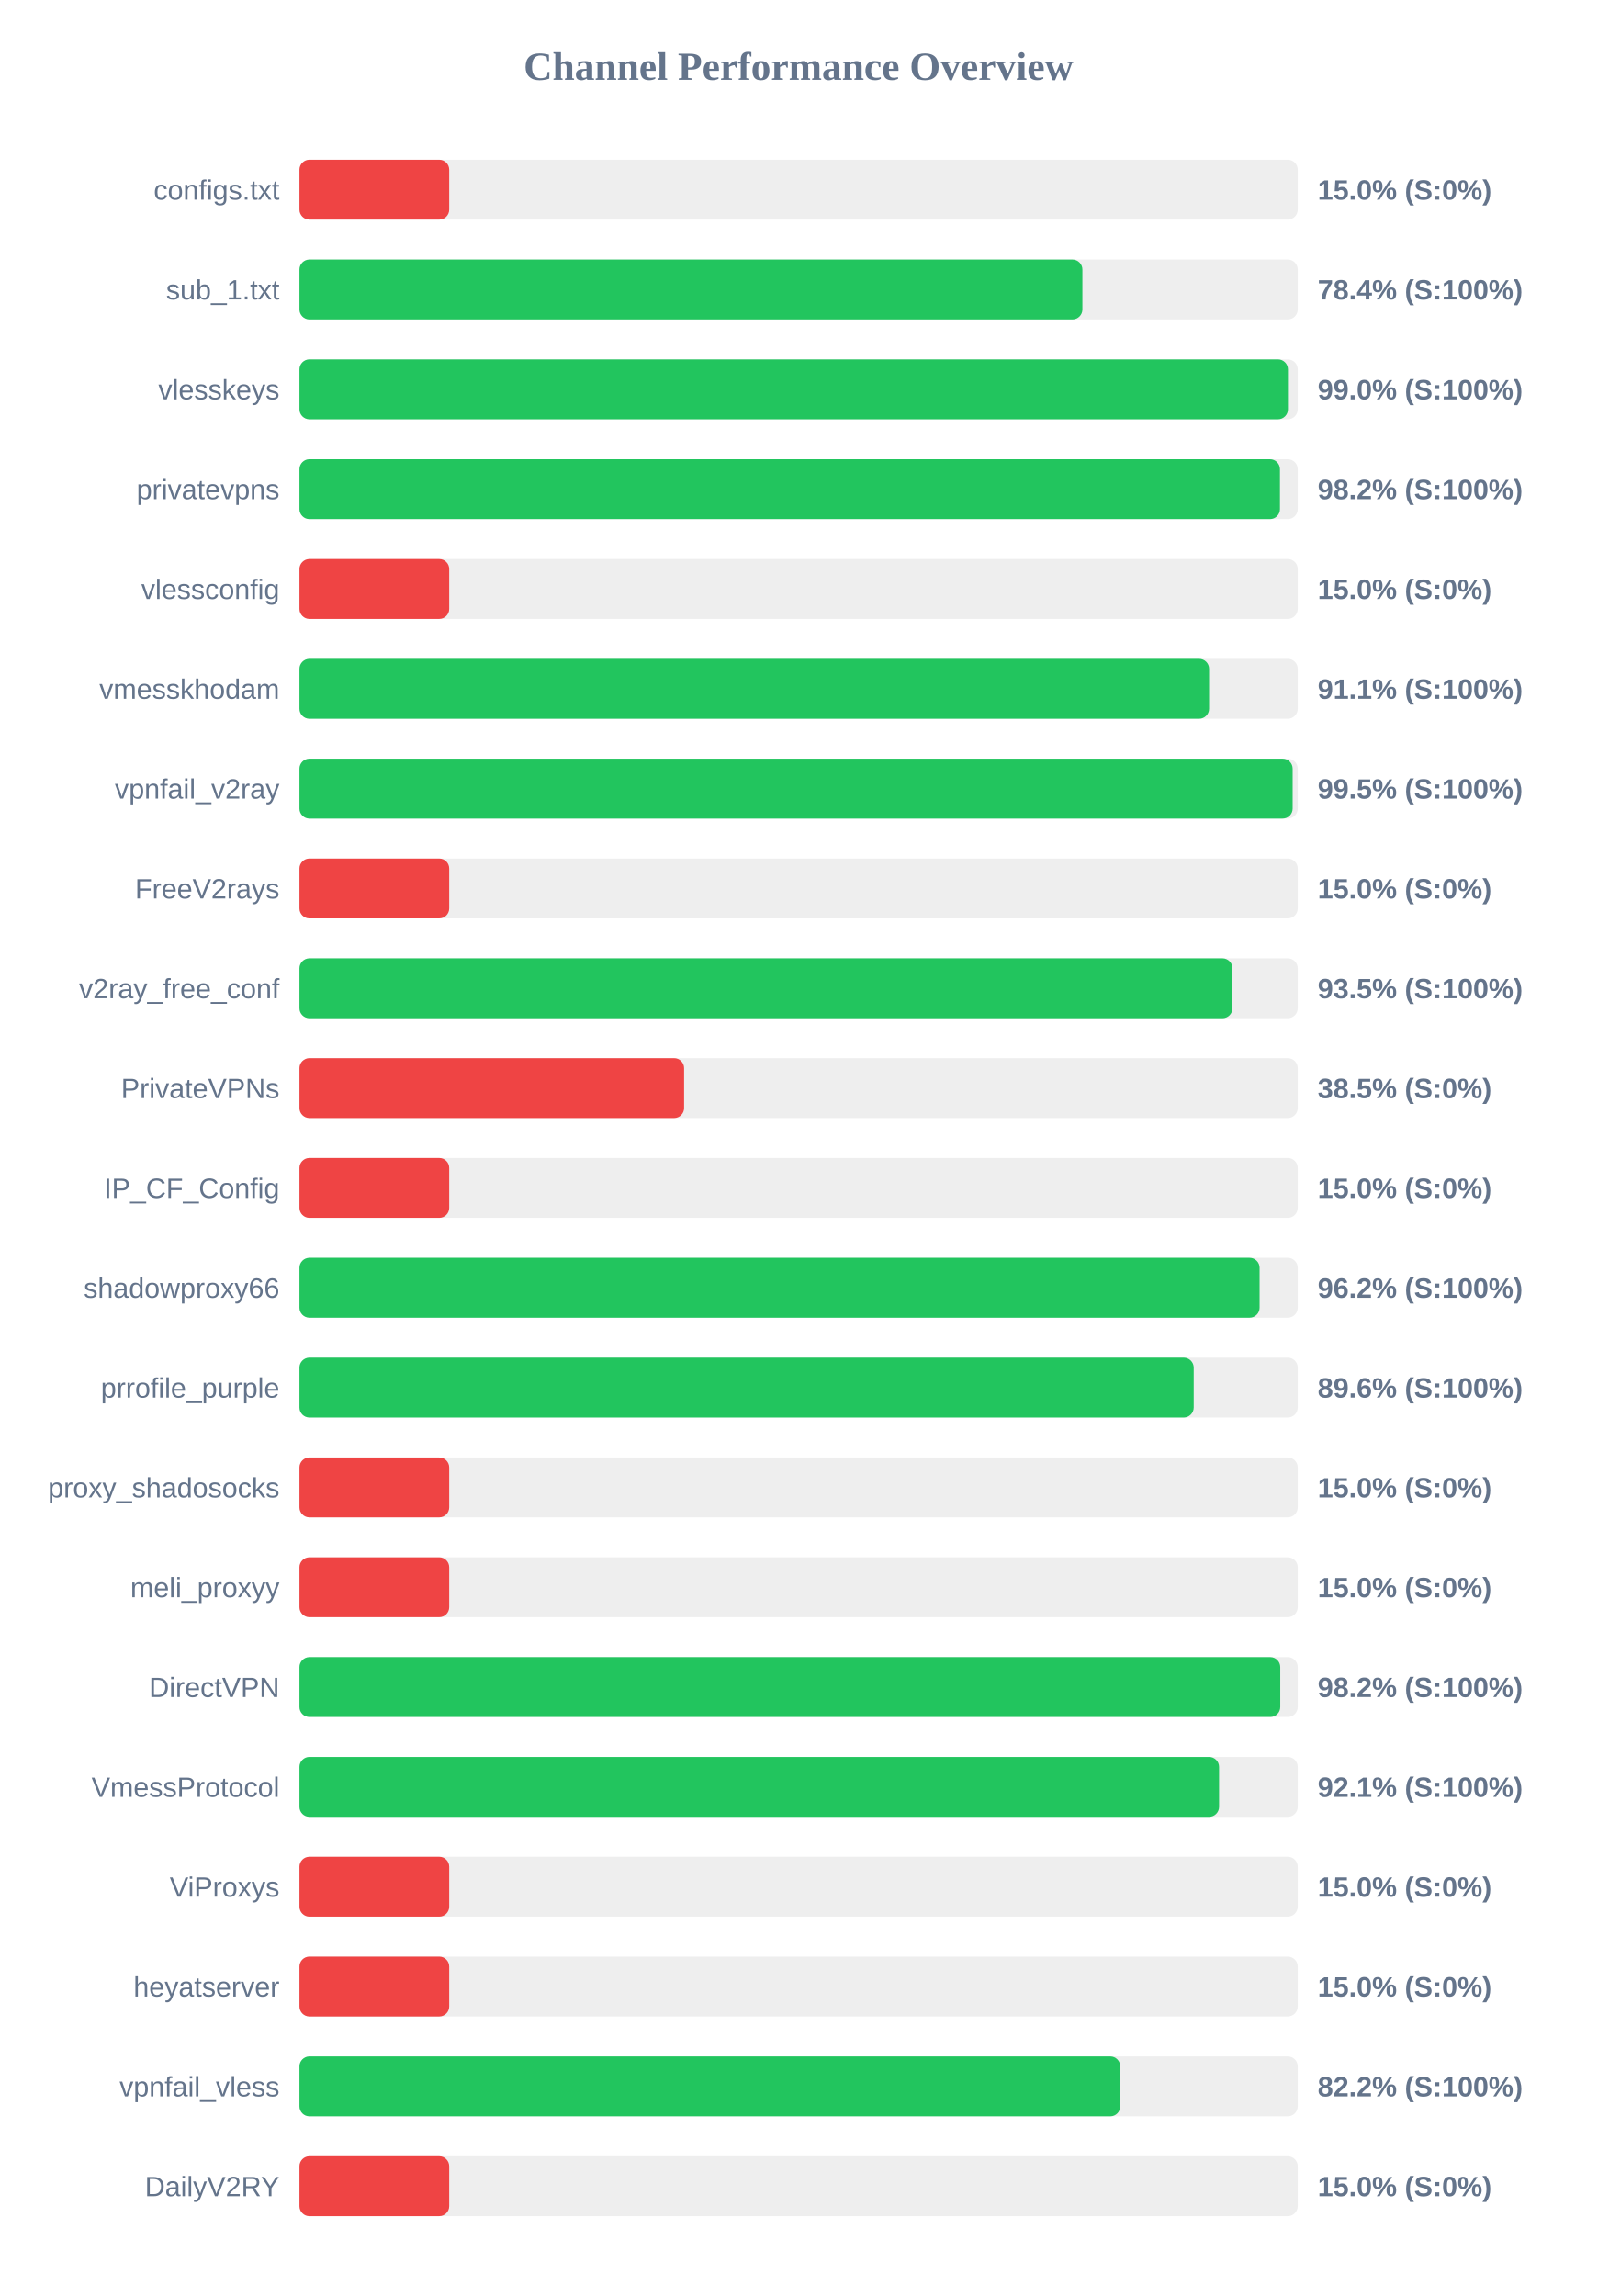
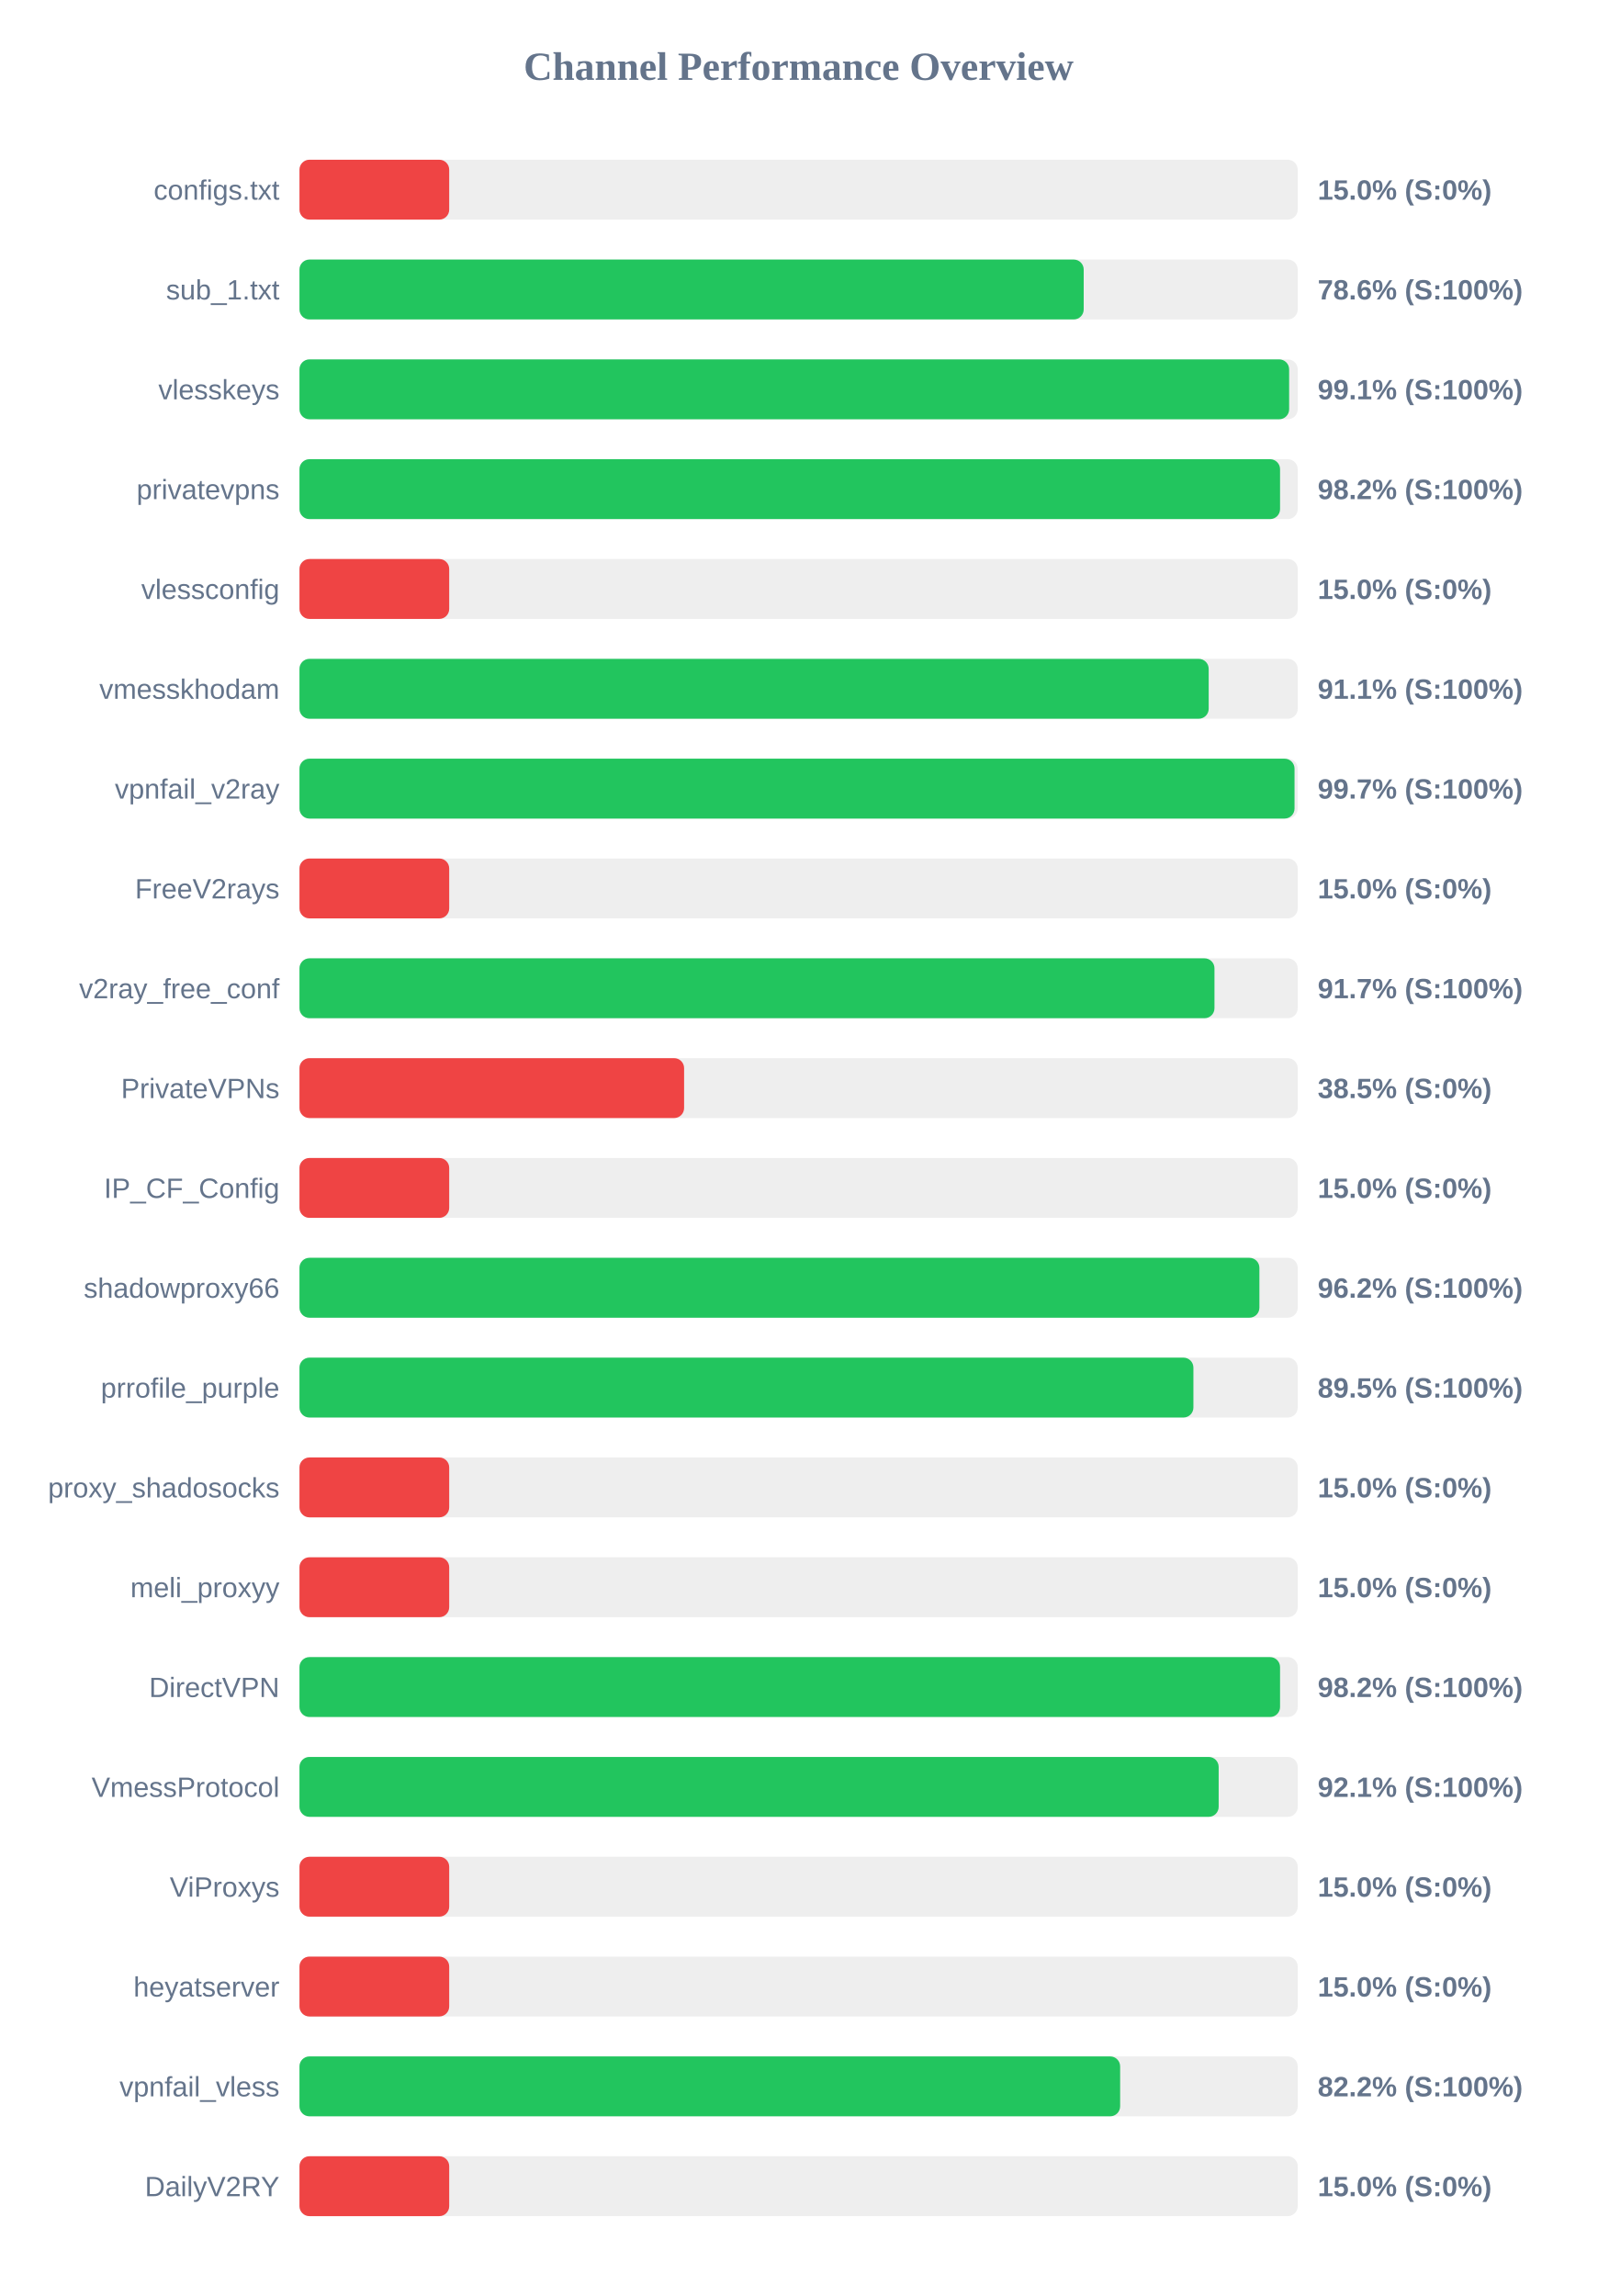
<svg xmlns="http://www.w3.org/2000/svg" width="800" height="1150" version="1.1">
  <style>
        .row { font: 14px Arial; fill: #64748b; }
        .score { font: bold 14px Arial; fill: #64748b; }
    </style>
  <text x="400" y="40" text-anchor="middle" font-size="20px" font-weight="bold" fill="#64748b">Channel Performance Overview</text>
  <rect x="150" y="80" width="500" height="30" fill="#eee" rx="5" />
  <rect x="150" y="80" width="75.0" height="30" fill="#ef4444" rx="5" />
  <text x="140" y="100" text-anchor="end" class="row">configs.txt</text>
  <text x="660" y="100" text-anchor="start" class="score">15.0% (S:0%)</text>
  <rect x="150" y="130" width="500" height="30" fill="#eee" rx="5" />
-   <rect x="150" y="130" width="392.15" height="30" fill="#22c55e" rx="5" />
+   <rect x="150" y="130" width="392.8" height="30" fill="#22c55e" rx="5" />
  <text x="140" y="150" text-anchor="end" class="row">sub_1.txt</text>
-   <text x="660" y="150" text-anchor="start" class="score">78.4% (S:100%)</text>
+   <text x="660" y="150" text-anchor="start" class="score">78.6% (S:100%)</text>
  <rect x="150" y="180" width="500" height="30" fill="#eee" rx="5" />
-   <rect x="150" y="180" width="495.1" height="30" fill="#22c55e" rx="5" />
+   <rect x="150" y="180" width="495.7" height="30" fill="#22c55e" rx="5" />
  <text x="140" y="200" text-anchor="end" class="row">vlesskeys</text>
-   <text x="660" y="200" text-anchor="start" class="score">99.0% (S:100%)</text>
+   <text x="660" y="200" text-anchor="start" class="score">99.1% (S:100%)</text>
  <rect x="150" y="230" width="500" height="30" fill="#eee" rx="5" />
-   <rect x="150" y="230" width="491.1" height="30" fill="#22c55e" rx="5" />
+   <rect x="150" y="230" width="491.15" height="30" fill="#22c55e" rx="5" />
  <text x="140" y="250" text-anchor="end" class="row">privatevpns</text>
  <text x="660" y="250" text-anchor="start" class="score">98.2% (S:100%)</text>
  <rect x="150" y="280" width="500" height="30" fill="#eee" rx="5" />
  <rect x="150" y="280" width="75.0" height="30" fill="#ef4444" rx="5" />
  <text x="140" y="300" text-anchor="end" class="row">vlessconfig</text>
  <text x="660" y="300" text-anchor="start" class="score">15.0% (S:0%)</text>
  <rect x="150" y="330" width="500" height="30" fill="#eee" rx="5" />
-   <rect x="150" y="330" width="455.6" height="30" fill="#22c55e" rx="5" />
+   <rect x="150" y="330" width="455.4" height="30" fill="#22c55e" rx="5" />
  <text x="140" y="350" text-anchor="end" class="row">vmesskhodam</text>
  <text x="660" y="350" text-anchor="start" class="score">91.1% (S:100%)</text>
  <rect x="150" y="380" width="500" height="30" fill="#eee" rx="5" />
-   <rect x="150" y="380" width="497.45" height="30" fill="#22c55e" rx="5" />
+   <rect x="150" y="380" width="498.4" height="30" fill="#22c55e" rx="5" />
  <text x="140" y="400" text-anchor="end" class="row">vpnfail_v2ray</text>
-   <text x="660" y="400" text-anchor="start" class="score">99.5% (S:100%)</text>
+   <text x="660" y="400" text-anchor="start" class="score">99.7% (S:100%)</text>
  <rect x="150" y="430" width="500" height="30" fill="#eee" rx="5" />
  <rect x="150" y="430" width="75.0" height="30" fill="#ef4444" rx="5" />
  <text x="140" y="450" text-anchor="end" class="row">FreeV2rays</text>
  <text x="660" y="450" text-anchor="start" class="score">15.0% (S:0%)</text>
  <rect x="150" y="480" width="500" height="30" fill="#eee" rx="5" />
-   <rect x="150" y="480" width="467.3" height="30" fill="#22c55e" rx="5" />
+   <rect x="150" y="480" width="458.3" height="30" fill="#22c55e" rx="5" />
  <text x="140" y="500" text-anchor="end" class="row">v2ray_free_conf</text>
-   <text x="660" y="500" text-anchor="start" class="score">93.5% (S:100%)</text>
+   <text x="660" y="500" text-anchor="start" class="score">91.7% (S:100%)</text>
  <rect x="150" y="530" width="500" height="30" fill="#eee" rx="5" />
  <rect x="150" y="530" width="192.65" height="30" fill="#ef4444" rx="5" />
  <text x="140" y="550" text-anchor="end" class="row">PrivateVPNs</text>
  <text x="660" y="550" text-anchor="start" class="score">38.5% (S:0%)</text>
  <rect x="150" y="580" width="500" height="30" fill="#eee" rx="5" />
  <rect x="150" y="580" width="75.0" height="30" fill="#ef4444" rx="5" />
  <text x="140" y="600" text-anchor="end" class="row">IP_CF_Config</text>
  <text x="660" y="600" text-anchor="start" class="score">15.0% (S:0%)</text>
  <rect x="150" y="630" width="500" height="30" fill="#eee" rx="5" />
-   <rect x="150" y="630" width="480.9" height="30" fill="#22c55e" rx="5" />
+   <rect x="150" y="630" width="480.8" height="30" fill="#22c55e" rx="5" />
  <text x="140" y="650" text-anchor="end" class="row">shadowproxy66</text>
  <text x="660" y="650" text-anchor="start" class="score">96.2% (S:100%)</text>
  <rect x="150" y="680" width="500" height="30" fill="#eee" rx="5" />
-   <rect x="150" y="680" width="447.9" height="30" fill="#22c55e" rx="5" />
+   <rect x="150" y="680" width="447.75" height="30" fill="#22c55e" rx="5" />
  <text x="140" y="700" text-anchor="end" class="row">prrofile_purple</text>
-   <text x="660" y="700" text-anchor="start" class="score">89.6% (S:100%)</text>
+   <text x="660" y="700" text-anchor="start" class="score">89.5% (S:100%)</text>
  <rect x="150" y="730" width="500" height="30" fill="#eee" rx="5" />
  <rect x="150" y="730" width="75.0" height="30" fill="#ef4444" rx="5" />
  <text x="140" y="750" text-anchor="end" class="row">proxy_shadosocks</text>
  <text x="660" y="750" text-anchor="start" class="score">15.0% (S:0%)</text>
  <rect x="150" y="780" width="500" height="30" fill="#eee" rx="5" />
  <rect x="150" y="780" width="75.0" height="30" fill="#ef4444" rx="5" />
  <text x="140" y="800" text-anchor="end" class="row">meli_proxyy</text>
  <text x="660" y="800" text-anchor="start" class="score">15.0% (S:0%)</text>
  <rect x="150" y="830" width="500" height="30" fill="#eee" rx="5" />
-   <rect x="150" y="830" width="491.25" height="30" fill="#22c55e" rx="5" />
+   <rect x="150" y="830" width="491.15" height="30" fill="#22c55e" rx="5" />
  <text x="140" y="850" text-anchor="end" class="row">DirectVPN</text>
  <text x="660" y="850" text-anchor="start" class="score">98.2% (S:100%)</text>
  <rect x="150" y="880" width="500" height="30" fill="#eee" rx="5" />
-   <rect x="150" y="880" width="460.6" height="30" fill="#22c55e" rx="5" />
+   <rect x="150" y="880" width="460.4" height="30" fill="#22c55e" rx="5" />
  <text x="140" y="900" text-anchor="end" class="row">VmessProtocol</text>
  <text x="660" y="900" text-anchor="start" class="score">92.1% (S:100%)</text>
  <rect x="150" y="930" width="500" height="30" fill="#eee" rx="5" />
  <rect x="150" y="930" width="75.0" height="30" fill="#ef4444" rx="5" />
  <text x="140" y="950" text-anchor="end" class="row">ViProxys</text>
  <text x="660" y="950" text-anchor="start" class="score">15.0% (S:0%)</text>
  <rect x="150" y="980" width="500" height="30" fill="#eee" rx="5" />
  <rect x="150" y="980" width="75.0" height="30" fill="#ef4444" rx="5" />
  <text x="140" y="1000" text-anchor="end" class="row">heyatserver</text>
  <text x="660" y="1000" text-anchor="start" class="score">15.0% (S:0%)</text>
  <rect x="150" y="1030" width="500" height="30" fill="#eee" rx="5" />
-   <rect x="150" y="1030" width="411.1" height="30" fill="#22c55e" rx="5" />
+   <rect x="150" y="1030" width="411.05" height="30" fill="#22c55e" rx="5" />
  <text x="140" y="1050" text-anchor="end" class="row">vpnfail_vless</text>
  <text x="660" y="1050" text-anchor="start" class="score">82.2% (S:100%)</text>
  <rect x="150" y="1080" width="500" height="30" fill="#eee" rx="5" />
  <rect x="150" y="1080" width="75.0" height="30" fill="#ef4444" rx="5" />
  <text x="140" y="1100" text-anchor="end" class="row">DailyV2RY</text>
  <text x="660" y="1100" text-anchor="start" class="score">15.0% (S:0%)</text>
</svg>
